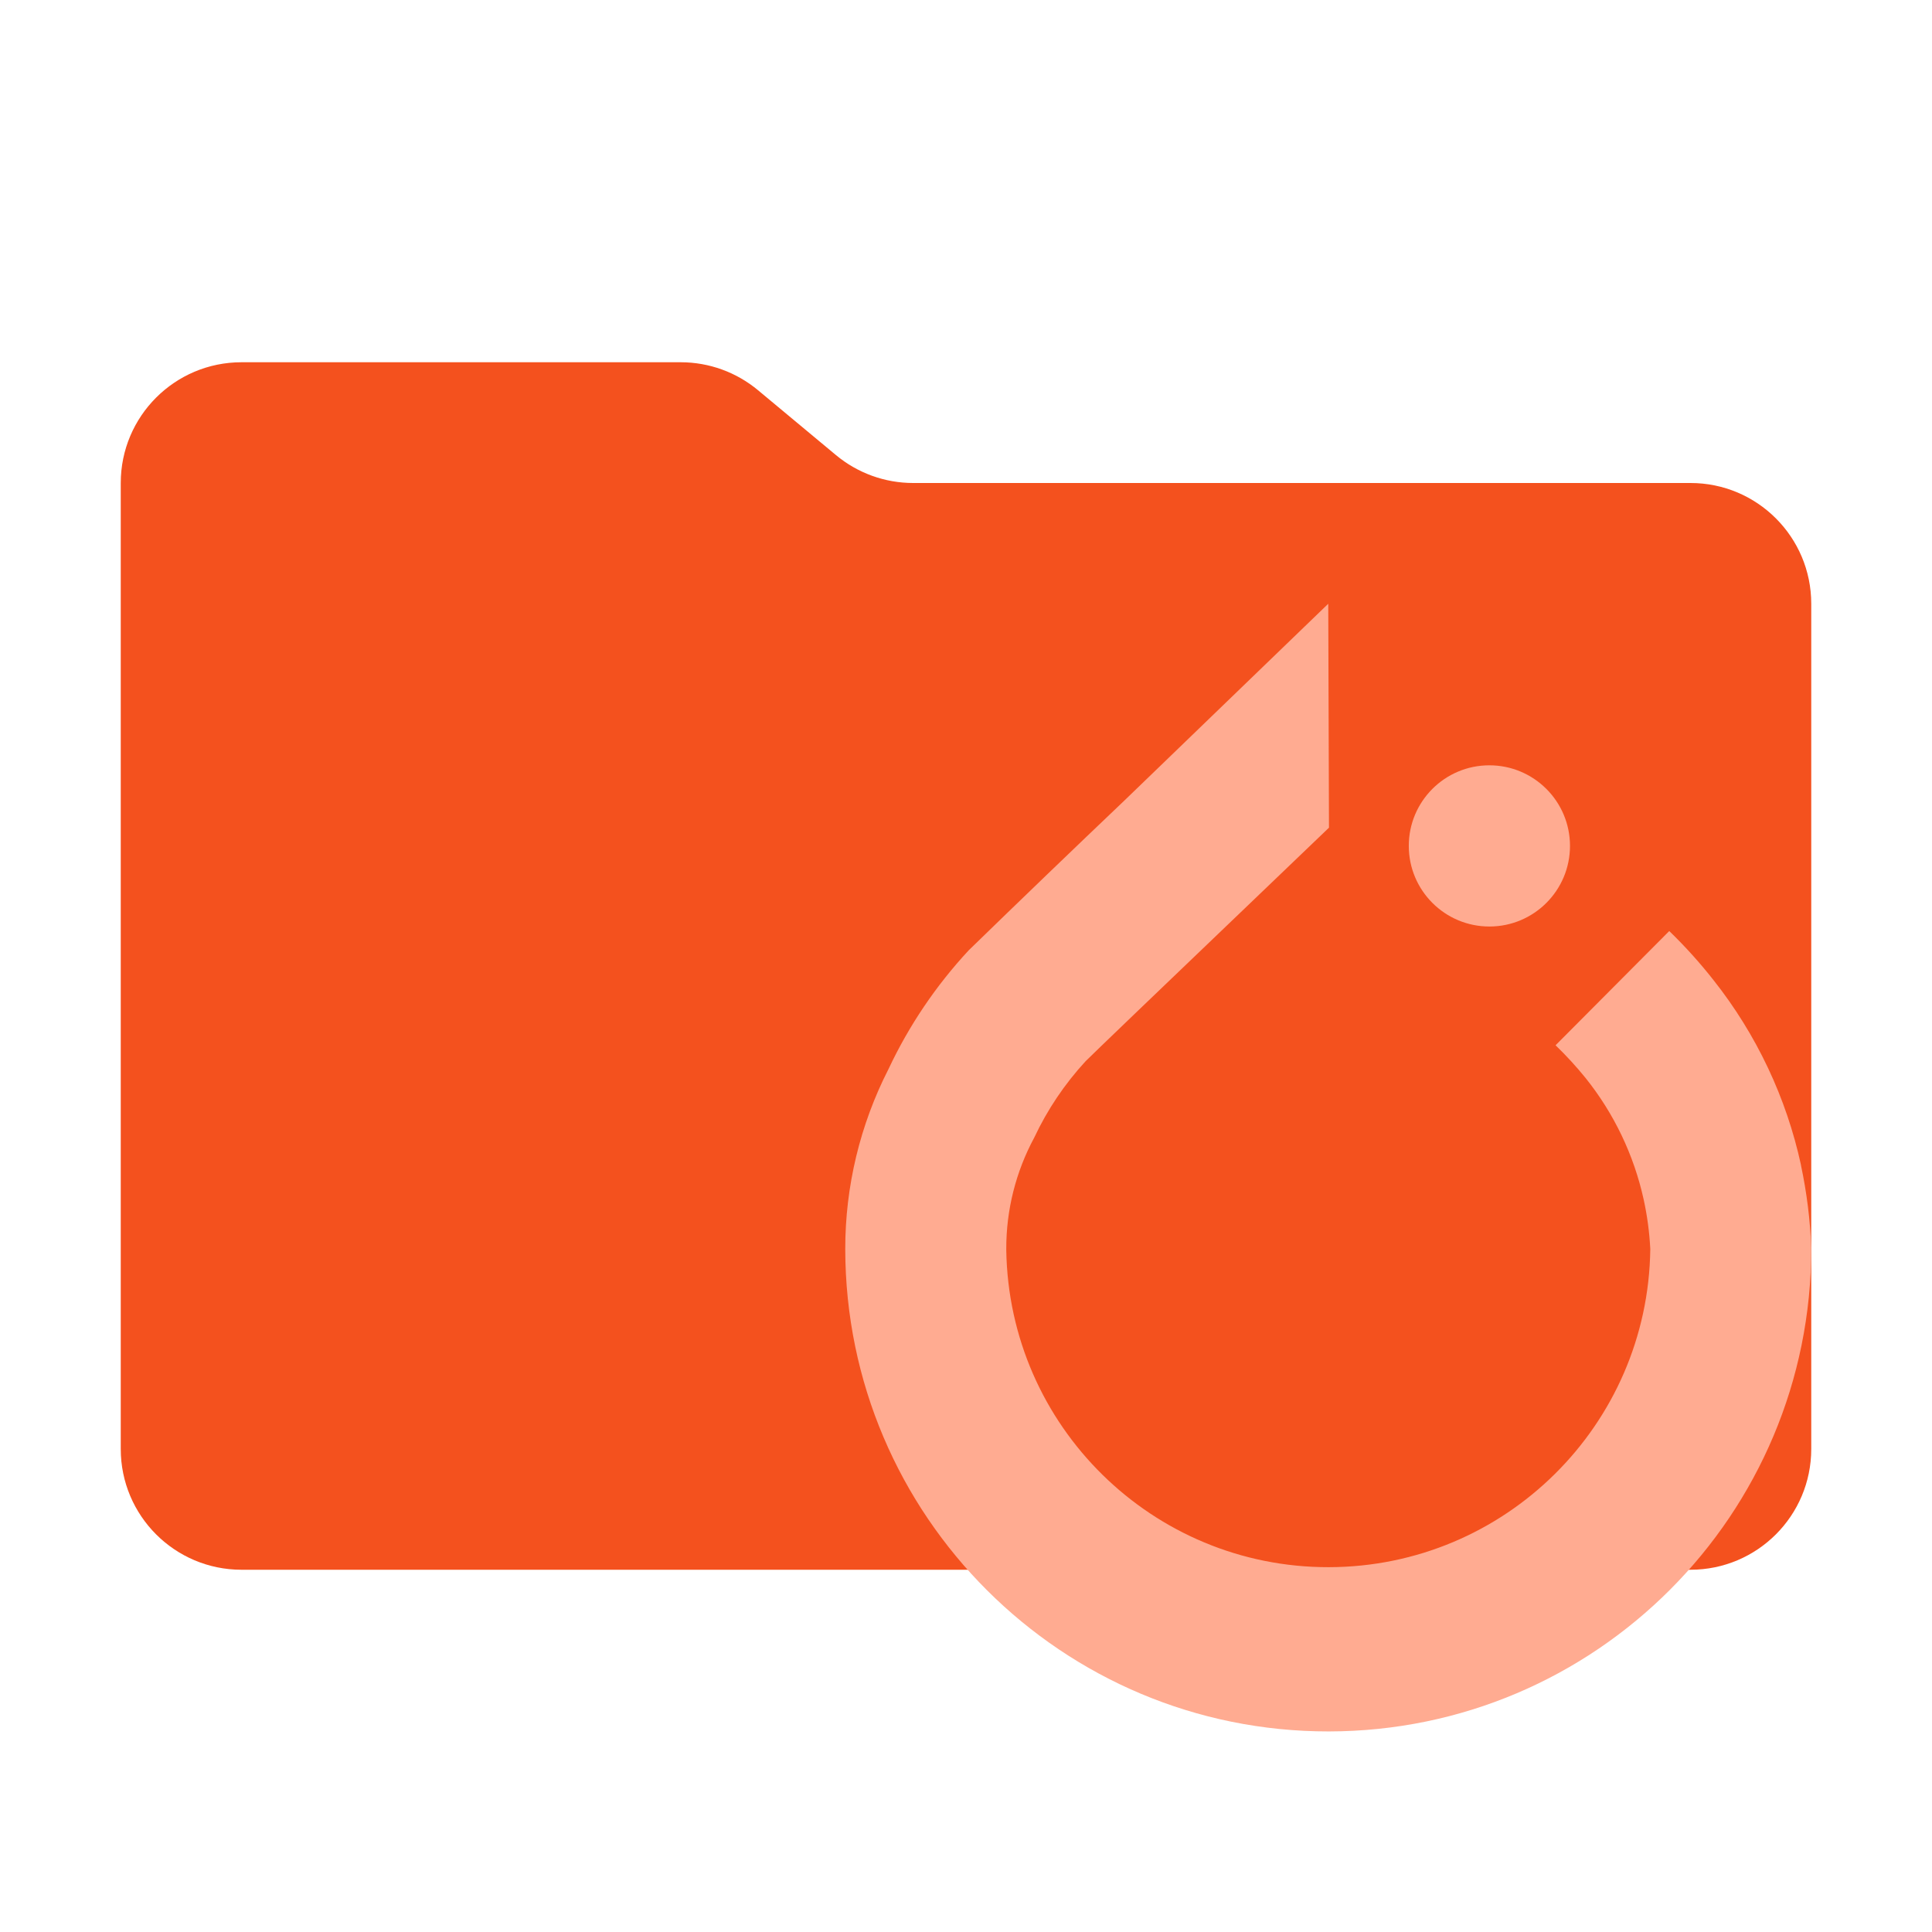
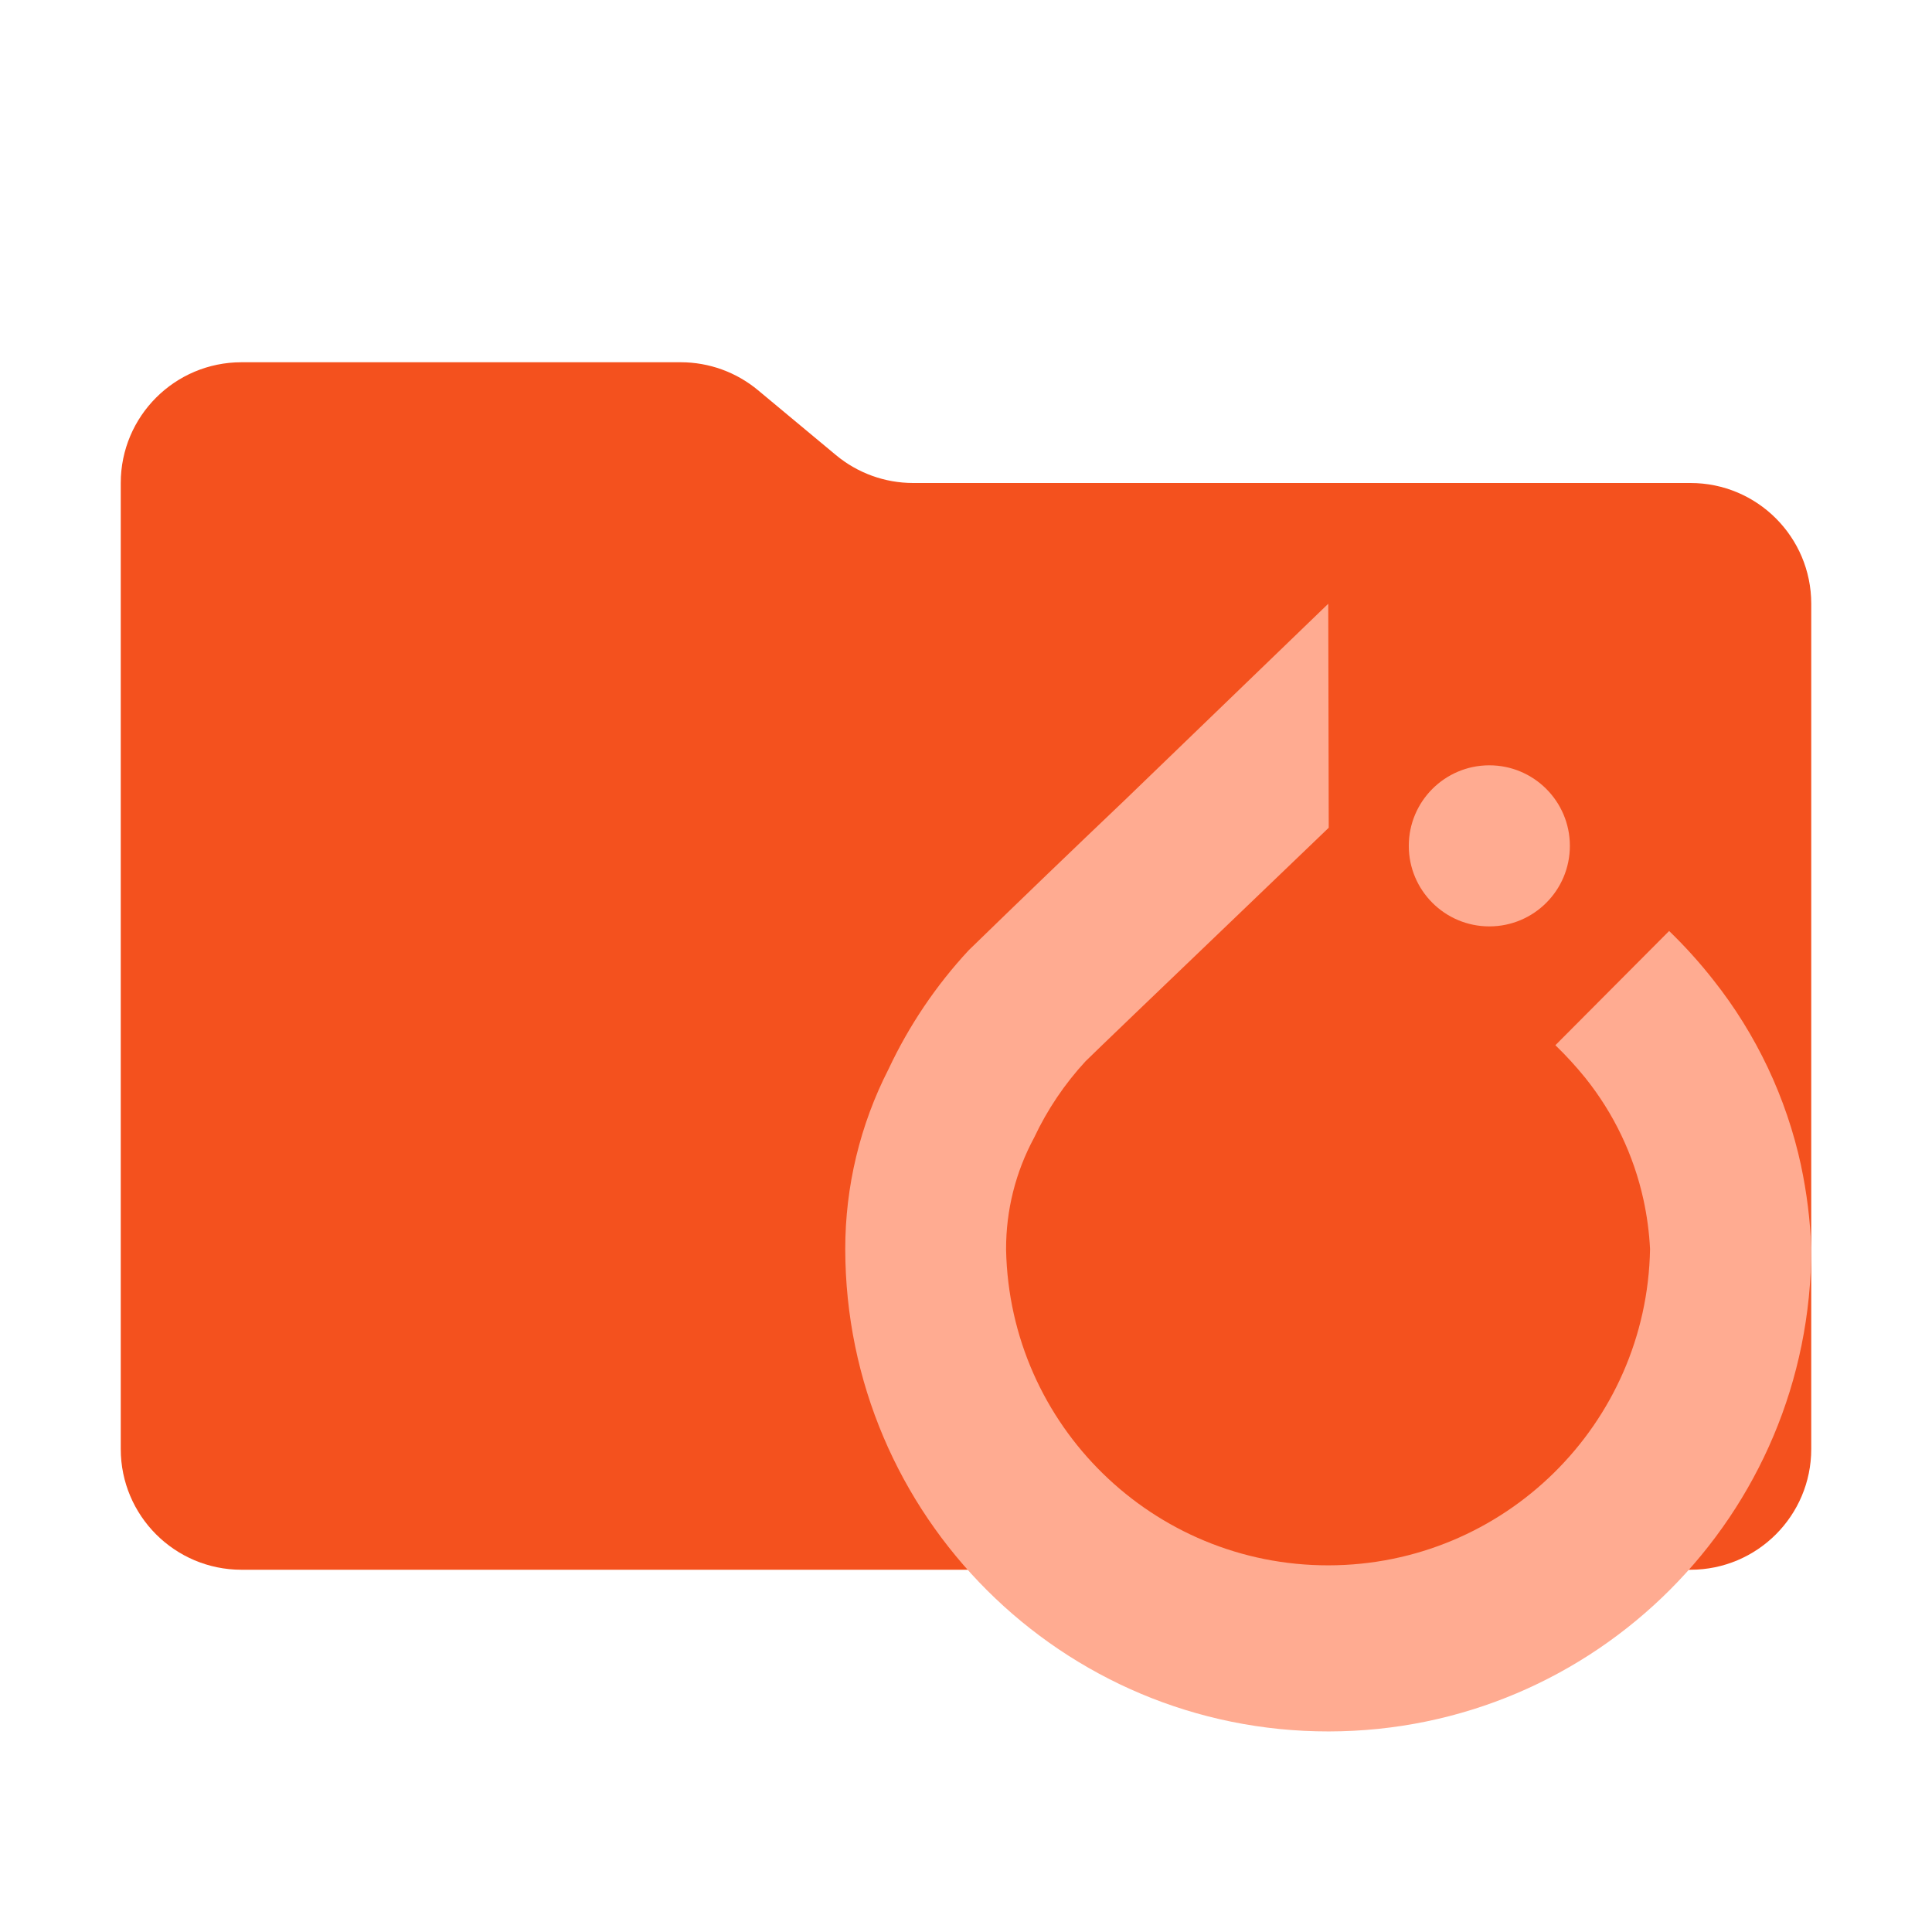
- <svg xmlns="http://www.w3.org/2000/svg" viewBox="0 0 32 32">
-   <path fill="#f4511e" d="m13.844 7.536-1.288-1.072A2 2 0 0 0 11.276 6H4a2 2 0 0 0-2 2v16a2 2 0 0 0 2 2h24a2 2 0 0 0 2-2V10a2 2 0 0 0-2-2H15.124a2 2 0 0 1-1.28-.464" />
-   <path fill="#ffab91" d="M23.334 14.011a1.334 1.334 0 0 1 1.333-1.335 1.335 1.335 0 1 1-1.333 1.335m6.497 5.29a7.5 7.5 0 0 0-1.449-3.066 8 8 0 0 0-.734-.814l-1.883 1.892a6 6 0 0 1 .498.543 4.9 4.9 0 0 1 .961 2.01 5 5 0 0 1 .11.822 5.334 5.334 0 0 1-10.667.016v-.016a3.86 3.86 0 0 1 .463-1.845 5 5 0 0 1 .852-1.267c.12-.12 1.209-1.166 2.493-2.394l1.537-1.473L22 10l-3.372 3.255a337 337 0 0 0-2.584 2.486 7.7 7.7 0 0 0-1.327 1.965A6.54 6.54 0 0 0 14 20.688a8 8 0 1 0 16-.02 8 8 0 0 0-.17-1.366" />
+ <svg xmlns="http://www.w3.org/2000/svg" viewBox="0 0 16 16">
+   <path fill="#f4511e" d="m6.922 3.768-.644-.536A1 1 0 0 0 5.638 3H2a1 1 0 0 0-1 1v8a1 1 0 0 0 1 1h12a1 1 0 0 0 1-1V5a1 1 0 0 0-1-1H7.562a1 1 0 0 1-.64-.232" id="folder" />
+   <path fill="#ffab91" d="M11.667 7.005a0.667 0.667 0 0 1 0.666-0.667 0.667 0.667 0 1 1-0.666 0.667m3.248 2.645a3.75 3.75 0 0 0-0.725-1.533 4 4 0 0 0-0.367-0.407l-0.942 0.946a3 3 0 0 1 0.249 0.272 2.45 2.45 0 0 1 0.48 1.005 2.5 2.5 0 0 1 0.055 0.411 2.667 2.667 0 0 1-5.333 0.008v-0.008a1.93 1.93 0 0 1 0.232-0.922 2.5 2.5 0 0 1 0.426-0.633c0.06-0.06 0.605-0.583 1.246-1.197l0.768-0.737L11 5l-1.686 1.627a168.5 168.5 0 0 0-1.292 1.243 3.85 3.85 0 0 0-0.663 0.983A3.27 3.27 0 0 0 7 10.344a4 4 0 1 0 8-0.01 4 4 0 0 0-0.085-0.683" id="motive" />
</svg>
